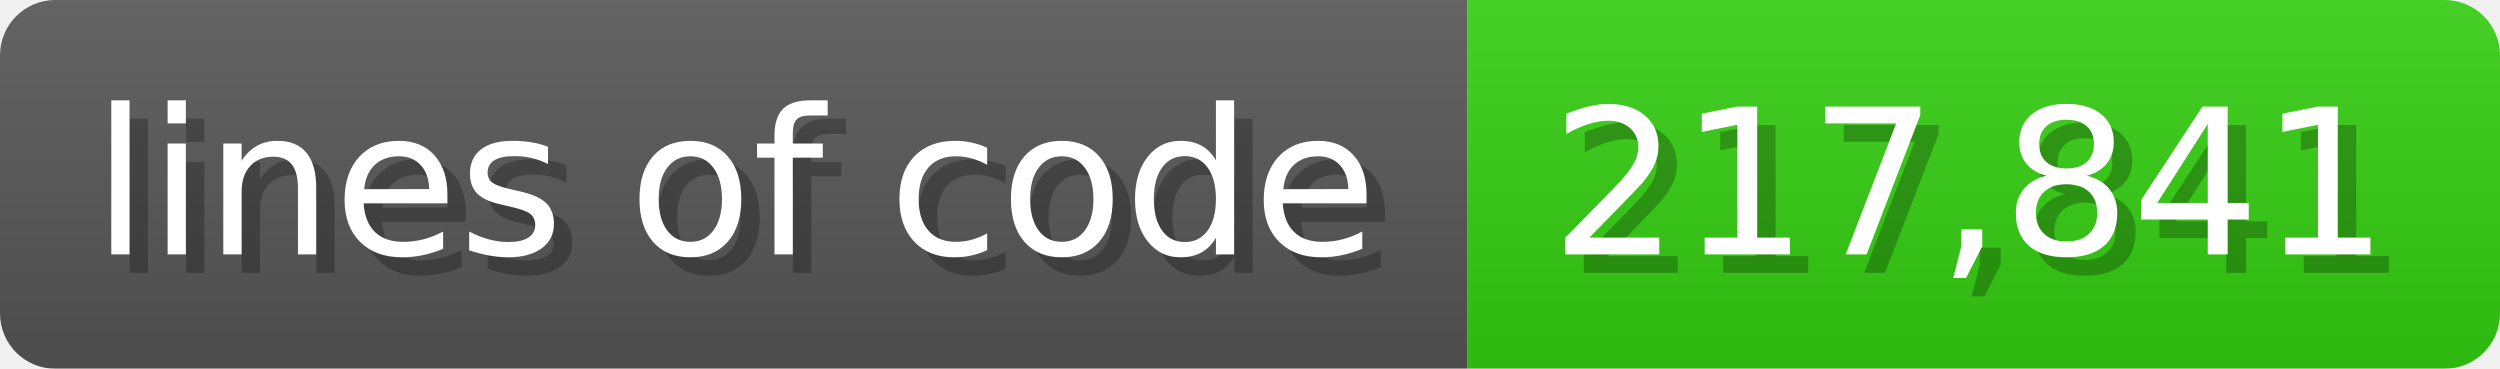
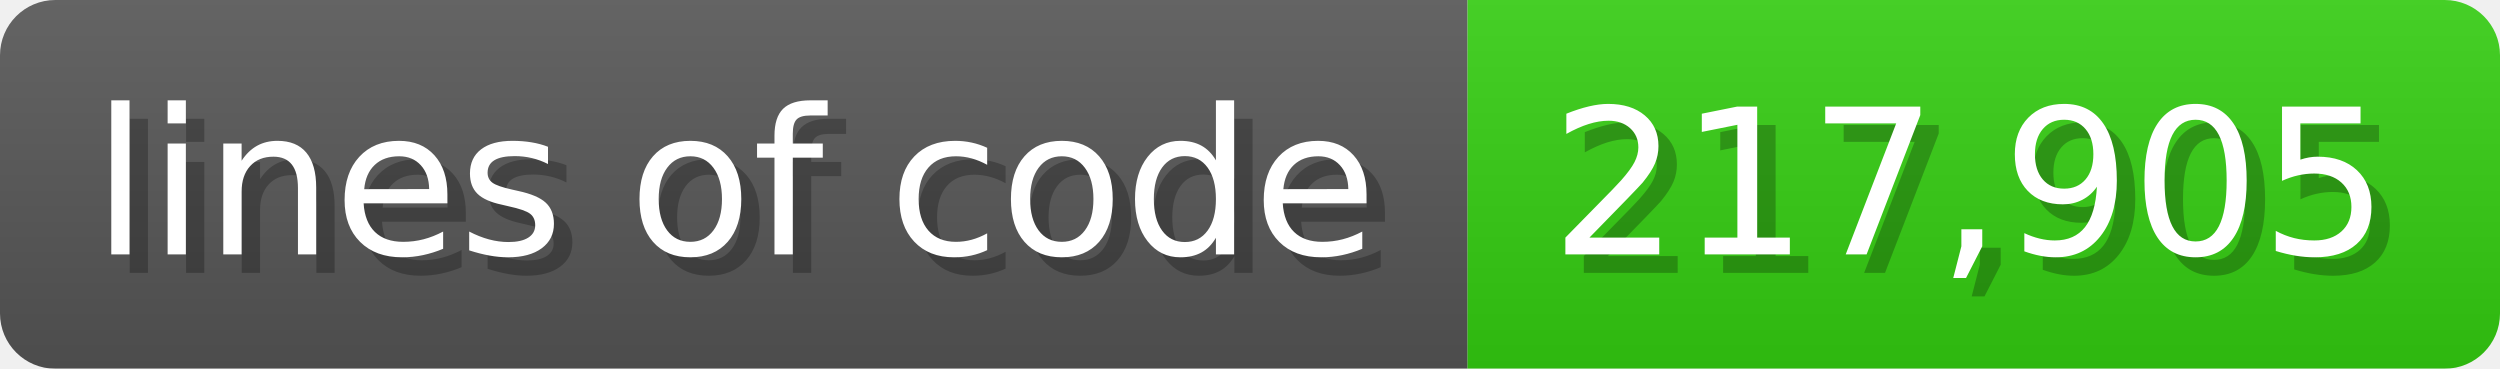
<svg xmlns="http://www.w3.org/2000/svg" width="135.6" height="20" viewBox="0 0 1356 200">
  <linearGradient id="a" x2="0" y2="100%">
    <stop offset="0" stop-opacity=".1" stop-color="#EEE" />
    <stop offset="1" stop-opacity=".1" />
  </linearGradient>
  <mask id="m">
    <rect width="1356" height="200" rx="30" fill="#FFF" />
  </mask>
  <g mask="url(#m)">
    <rect width="796" height="200" fill="#555" />
    <rect width="560" height="200" fill="#3C1" x="796" />
    <rect width="1356" height="200" fill="url(#a)" />
  </g>
  <g fill="#fff" text-anchor="start" font-family="Verdana,DejaVu Sans,sans-serif" font-size="110">
    <text x="60" y="148" textLength="696" fill="#000" opacity="0.25">lines of code</text>
    <text x="50" y="138" textLength="696">lines of code</text>
-     <text x="851" y="148" textLength="460" fill="#000" opacity="0.25">217,841</text>
-     <text x="841" y="138" textLength="460">217,841</text>
+     <text x="851" y="148" textLength="460" fill="#000" opacity="0.25">217,905</text>
+     <text x="841" y="138" textLength="460">217,905</text>
  </g>
</svg>
